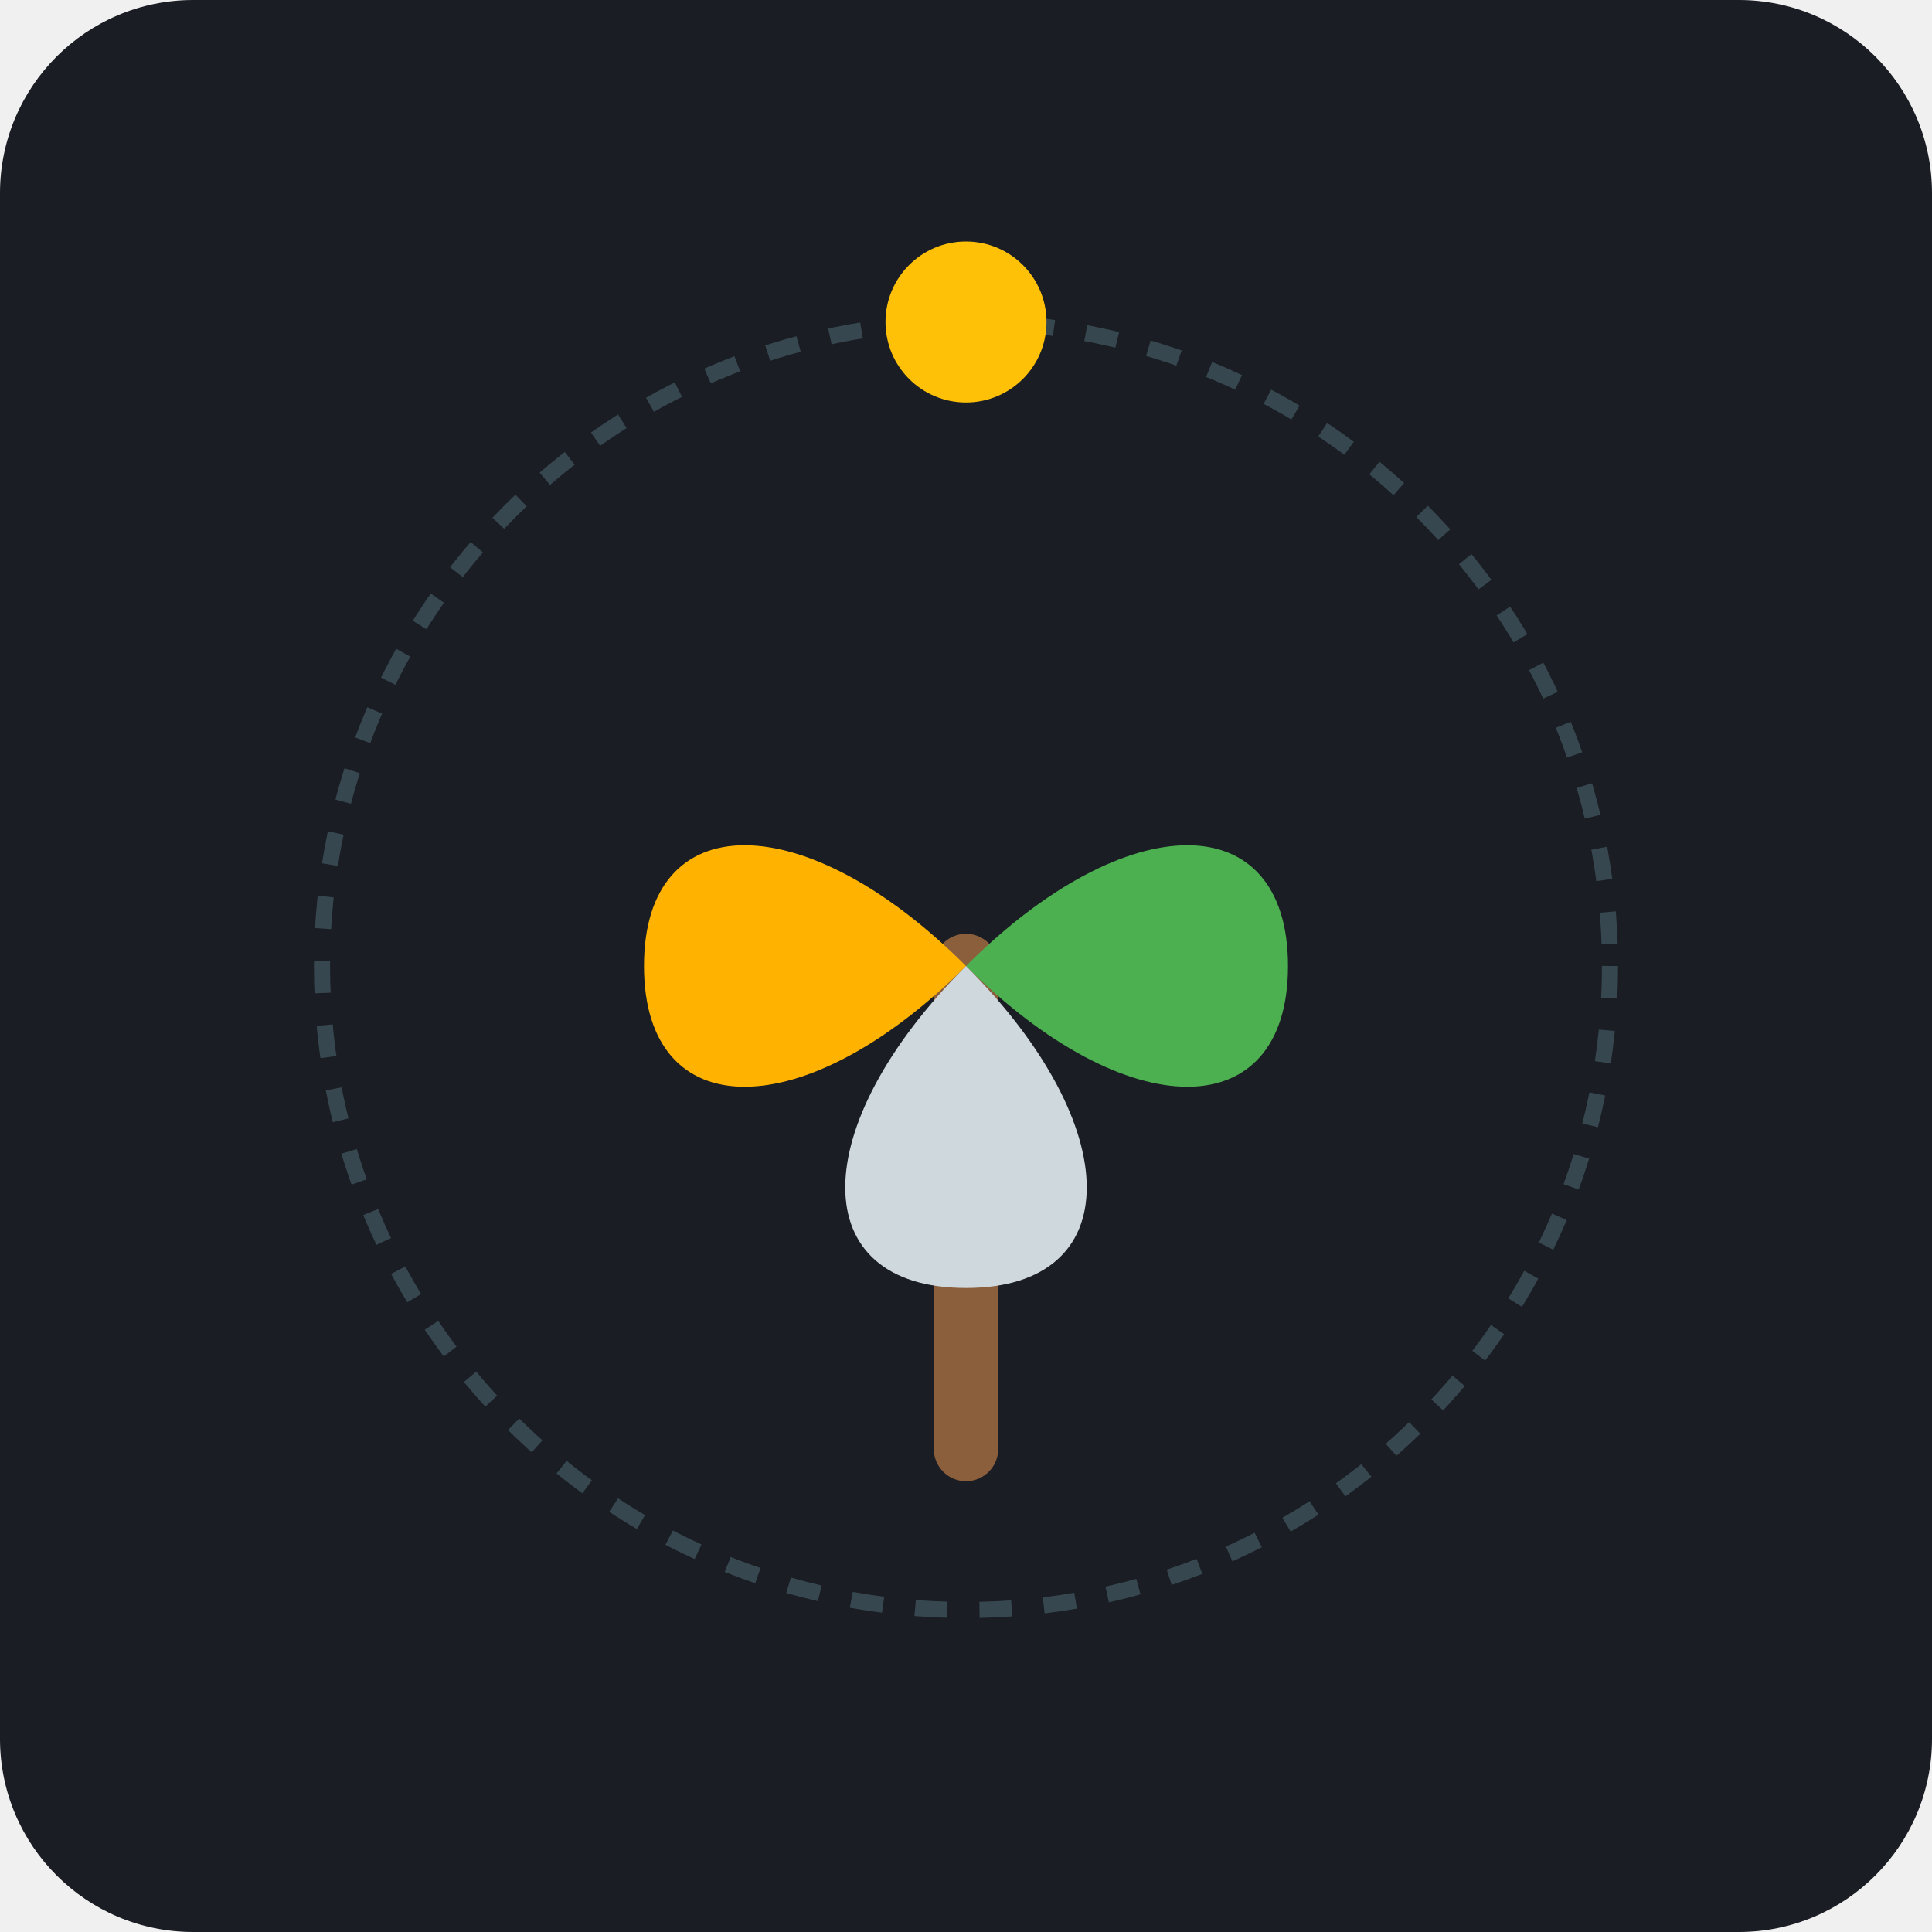
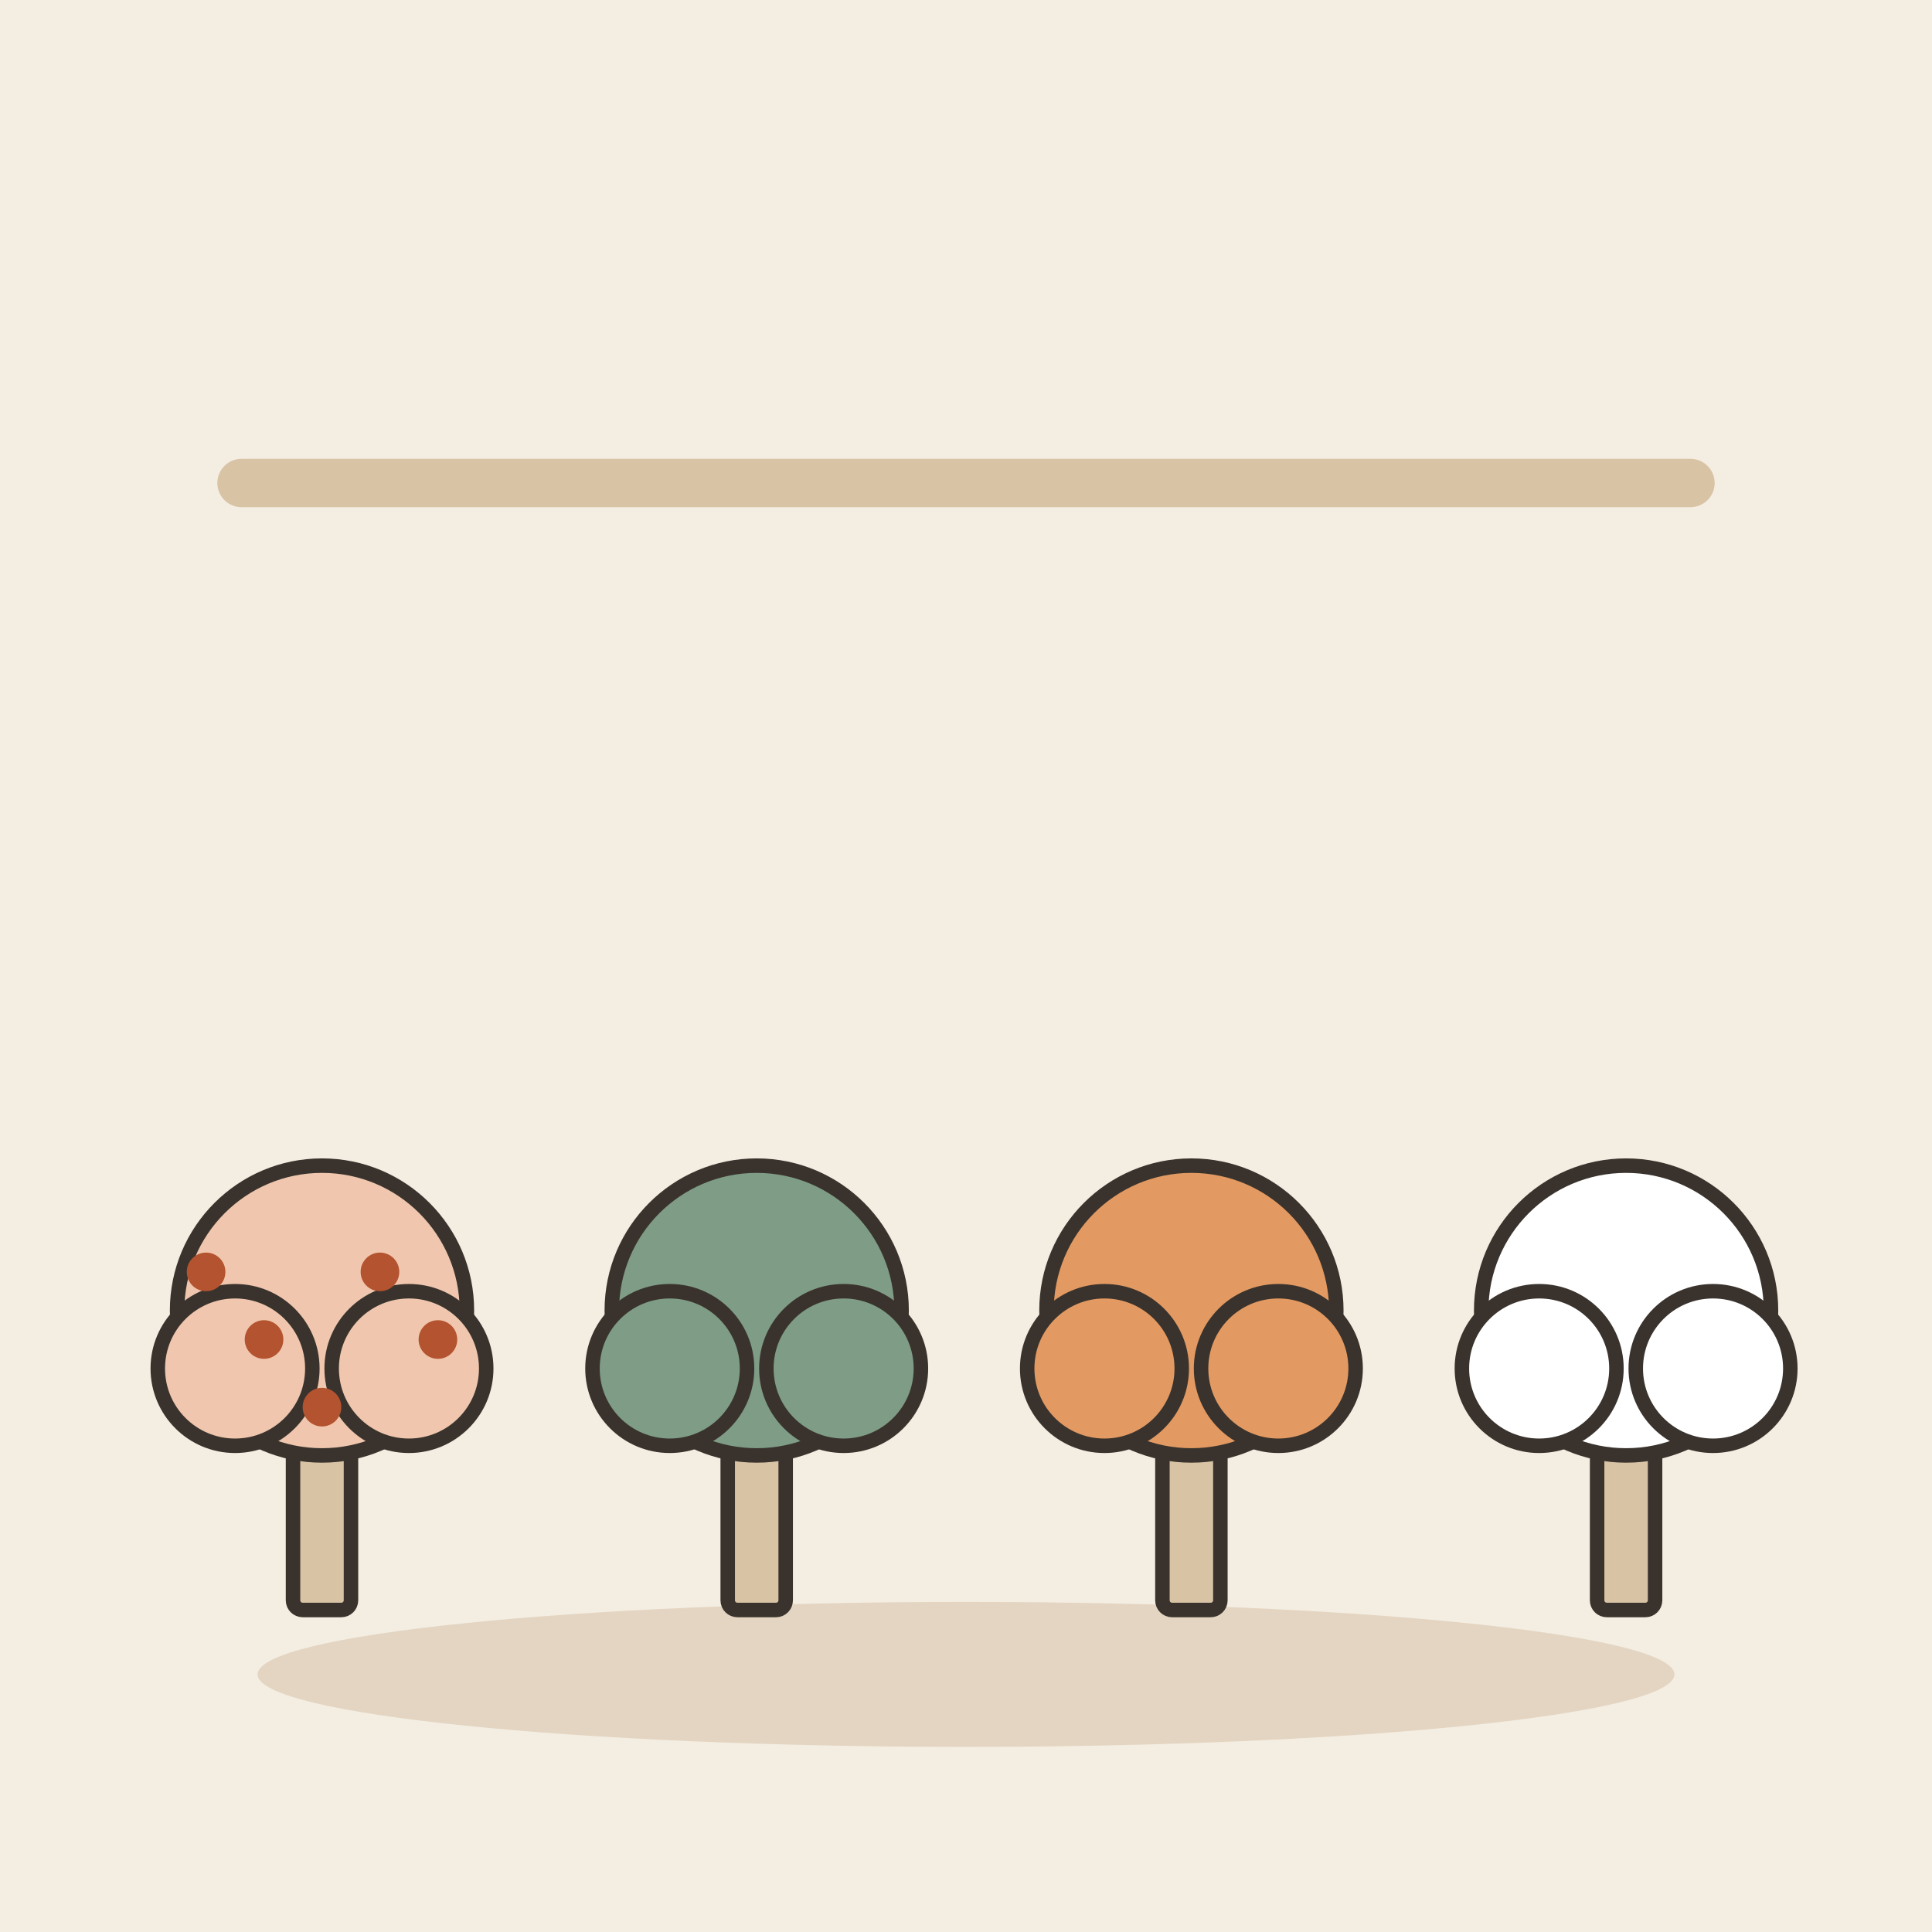
- <svg xmlns="http://www.w3.org/2000/svg" viewBox="0 0 240 240">
-   <rect width="240" height="240" rx="24" fill="#1A1D24" />
-   <path d="M120 180 L120 120" stroke="#8B5E3C" stroke-width="8" stroke-linecap="round" />
-   <path d="M120 120 C 140 100, 160 100, 160 120 C 160 140, 140 140, 120 120" fill="#4CAF50" />
-   <path d="M120 120 C 100 100, 80 100, 80 120 C 80 140, 100 140, 120 120" fill="#FFB300" />
-   <path d="M120 120 C 100 140, 100 160, 120 160 C 140 160, 140 140, 120 120" fill="#CFD8DC" />
-   <circle cx="120" cy="120" r="80" stroke="#37474F" stroke-width="2" fill="none" stroke-dasharray="4 4" />
-   <circle cx="120" cy="40" r="10" fill="#FFC107" />
+ <svg xmlns="http://www.w3.org/2000/svg" viewBox="0 0 240 240" data-style="editorial">
+   <rect width="240" height="240" fill="#F4EDE2" />
+   <ellipse cx="120" cy="208" rx="88" ry="9" fill="#E3D5C1" />
+   <g transform="translate(40 200) scale(0.6 0.6)">
+     <rect x="-6" y="-40" width="12" height="40" rx="2" fill="#D8C3A5" stroke="#3A332D" stroke-width="3" stroke-linecap="round" stroke-linejoin="round" />
+     <circle cx="0" cy="-62" r="30" fill="#F0C7AE" stroke="#3A332D" stroke-width="3" stroke-linecap="round" stroke-linejoin="round" />
+     <circle cx="-18" cy="-50" r="16" fill="#F0C7AE" stroke="#3A332D" stroke-width="3" stroke-linecap="round" stroke-linejoin="round" />
+     <circle cx="18" cy="-50" r="16" fill="#F0C7AE" stroke="#3A332D" stroke-width="3" stroke-linecap="round" stroke-linejoin="round" />
+     <circle cx="-24" cy="-70" r="4" fill="#B4532F" />
+     <circle cx="-12" cy="-56" r="4" fill="#B4532F" />
+     <circle cx="0" cy="-42" r="4" fill="#B4532F" />
+     <circle cx="12" cy="-70" r="4" fill="#B4532F" />
+     <circle cx="24" cy="-56" r="4" fill="#B4532F" />
+   </g>
+   <g transform="translate(94 200) scale(0.6 0.6)">
+     <rect x="-6" y="-40" width="12" height="40" rx="2" fill="#D8C3A5" stroke="#3A332D" stroke-width="3" stroke-linecap="round" stroke-linejoin="round" />
+     <circle cx="0" cy="-62" r="30" fill="#7E9C86" stroke="#3A332D" stroke-width="3" stroke-linecap="round" stroke-linejoin="round" />
+     <circle cx="-18" cy="-50" r="16" fill="#7E9C86" stroke="#3A332D" stroke-width="3" stroke-linecap="round" stroke-linejoin="round" />
+     <circle cx="18" cy="-50" r="16" fill="#7E9C86" stroke="#3A332D" stroke-width="3" stroke-linecap="round" stroke-linejoin="round" />
+   </g>
+   <g transform="translate(148 200) scale(0.6 0.6)">
+     <rect x="-6" y="-40" width="12" height="40" rx="2" fill="#D8C3A5" stroke="#3A332D" stroke-width="3" stroke-linecap="round" stroke-linejoin="round" />
+     <circle cx="0" cy="-62" r="30" fill="#E39A62" stroke="#3A332D" stroke-width="3" stroke-linecap="round" stroke-linejoin="round" />
+     <circle cx="-18" cy="-50" r="16" fill="#E39A62" stroke="#3A332D" stroke-width="3" stroke-linecap="round" stroke-linejoin="round" />
+     <circle cx="18" cy="-50" r="16" fill="#E39A62" stroke="#3A332D" stroke-width="3" stroke-linecap="round" stroke-linejoin="round" />
+   </g>
+   <g transform="translate(202 200) scale(0.6 0.6)">
+     <rect x="-6" y="-40" width="12" height="40" rx="2" fill="#D8C3A5" stroke="#3A332D" stroke-width="3" stroke-linecap="round" stroke-linejoin="round" />
+     <circle cx="0" cy="-62" r="30" fill="#FFFFFF" stroke="#3A332D" stroke-width="3" stroke-linecap="round" stroke-linejoin="round" />
+     <circle cx="-18" cy="-50" r="16" fill="#FFFFFF" stroke="#3A332D" stroke-width="3" stroke-linecap="round" stroke-linejoin="round" />
+     <circle cx="18" cy="-50" r="16" fill="#FFFFFF" stroke="#3A332D" stroke-width="3" stroke-linecap="round" stroke-linejoin="round" />
+   </g>
+   <path d="M30 60L210 60" fill="none" stroke="#D8C3A5" stroke-width="6" stroke-linecap="round" stroke-linejoin="round" />
</svg>
